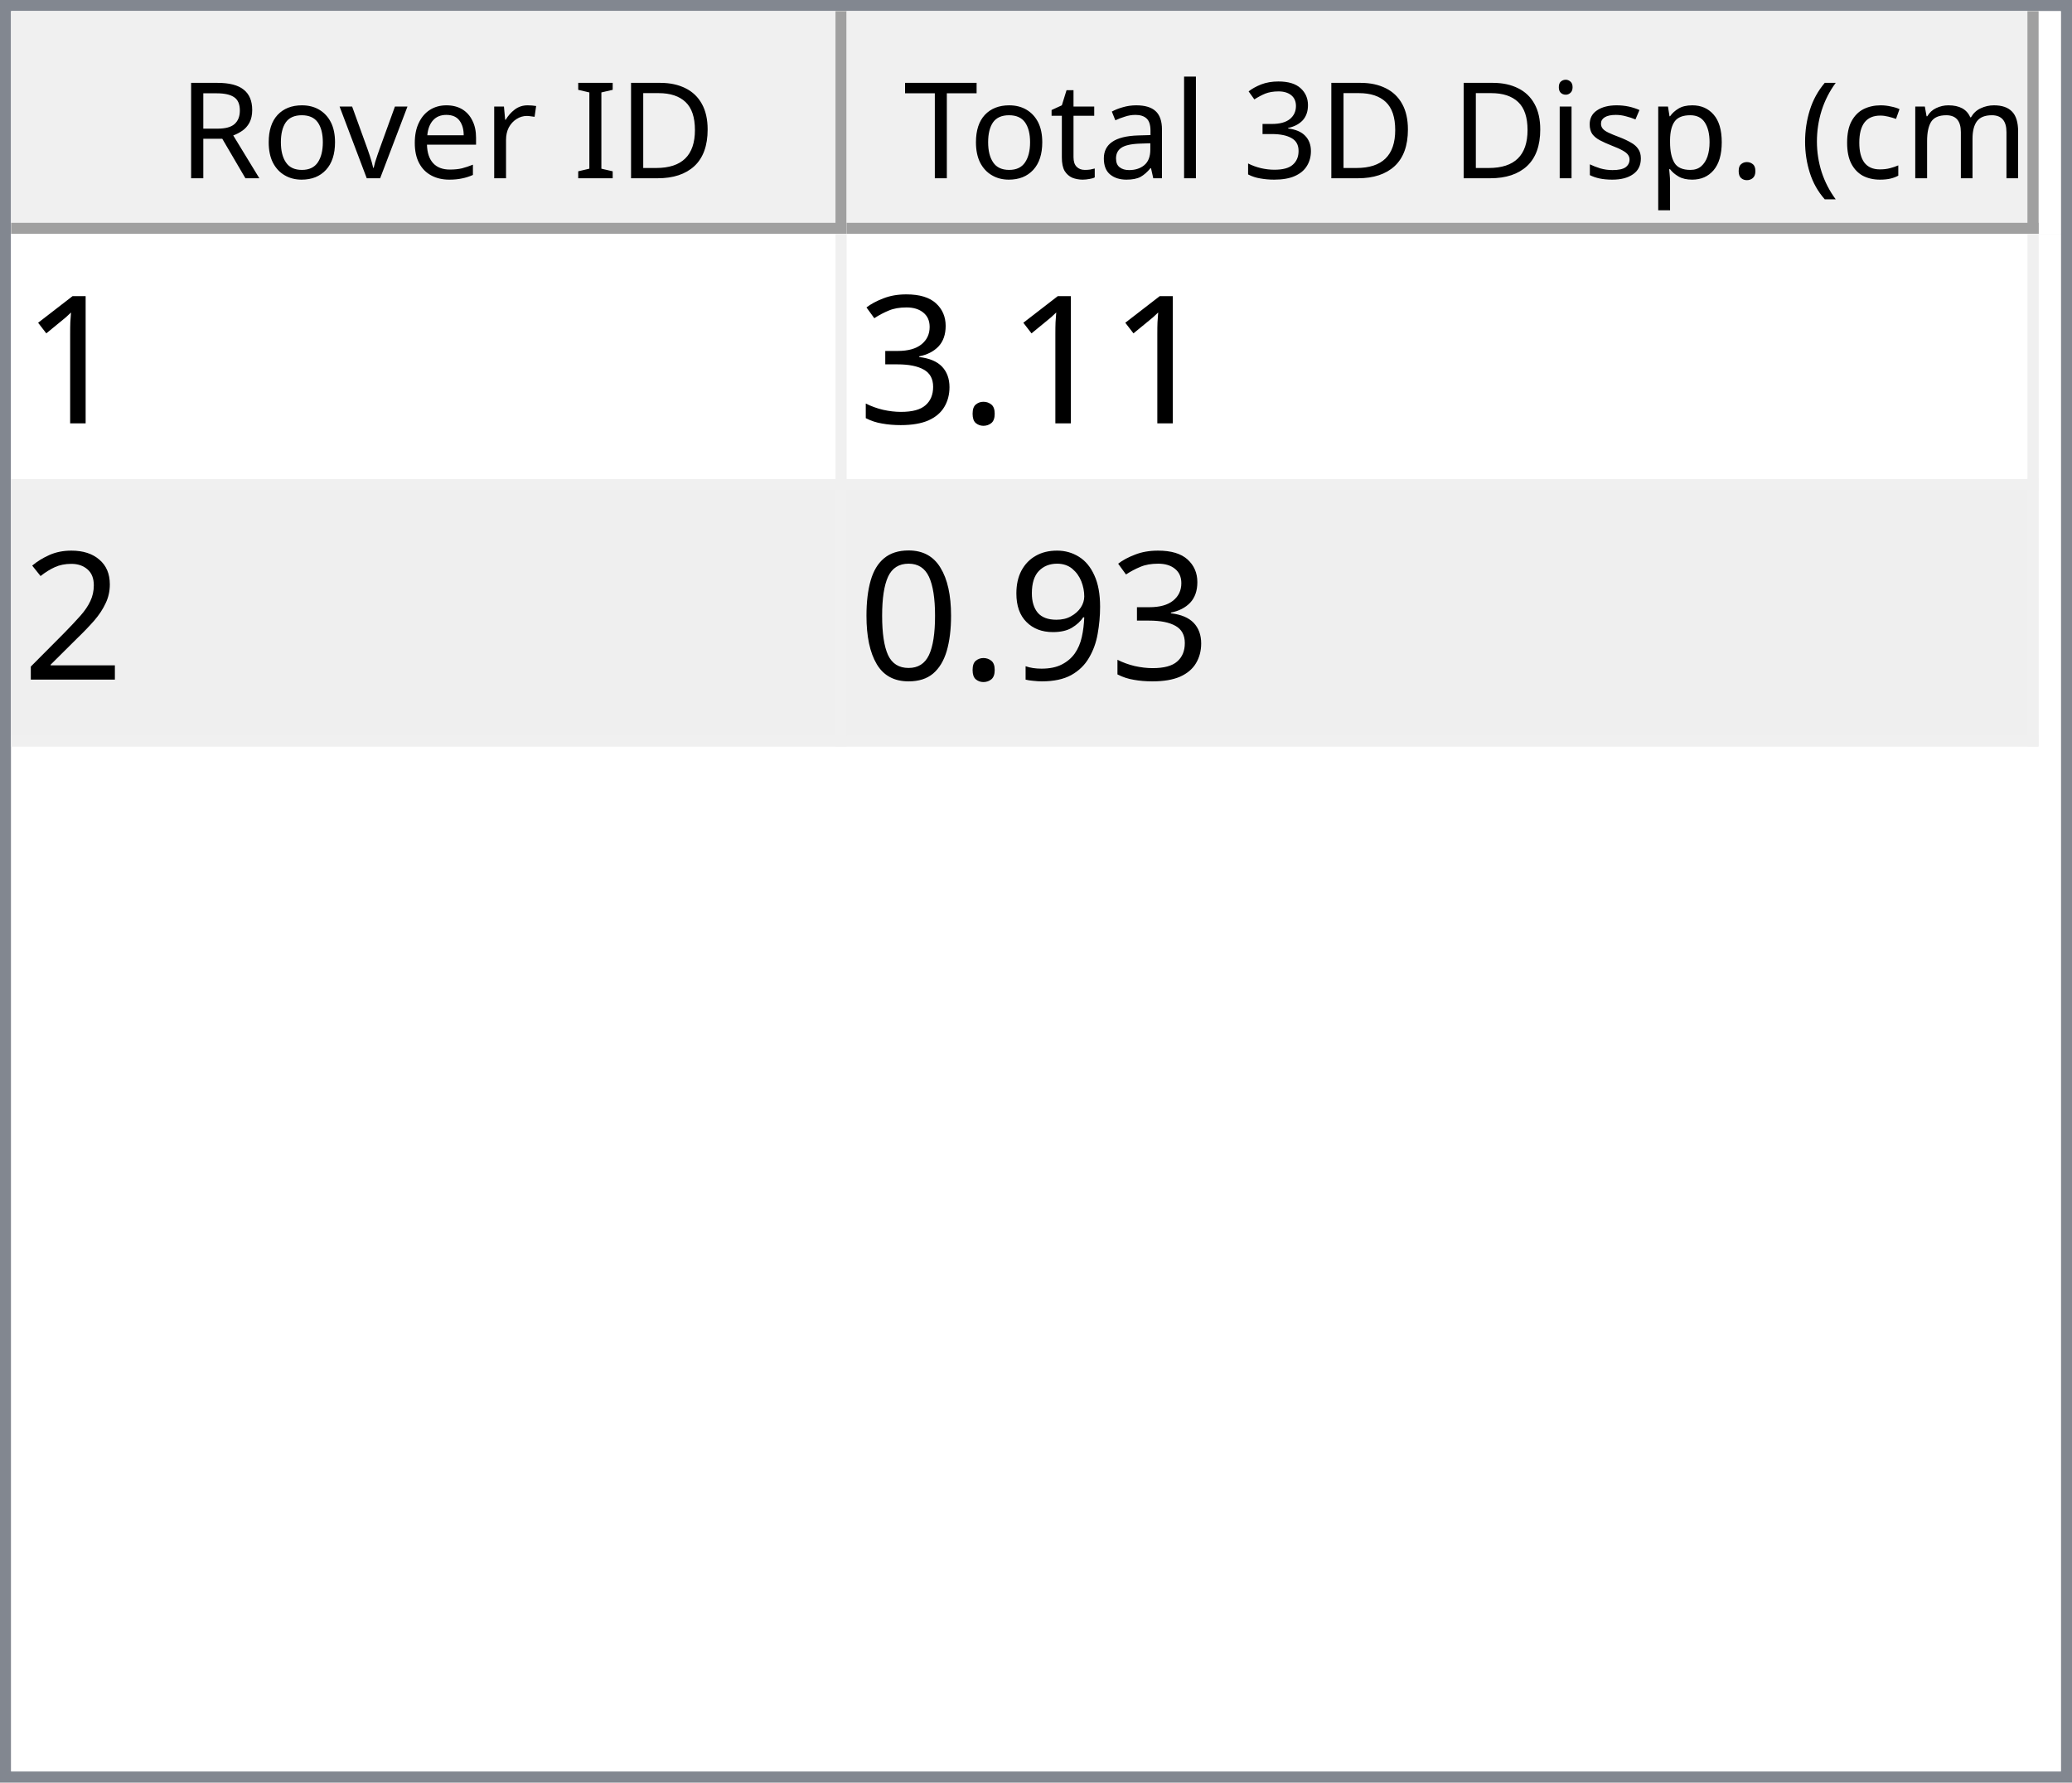
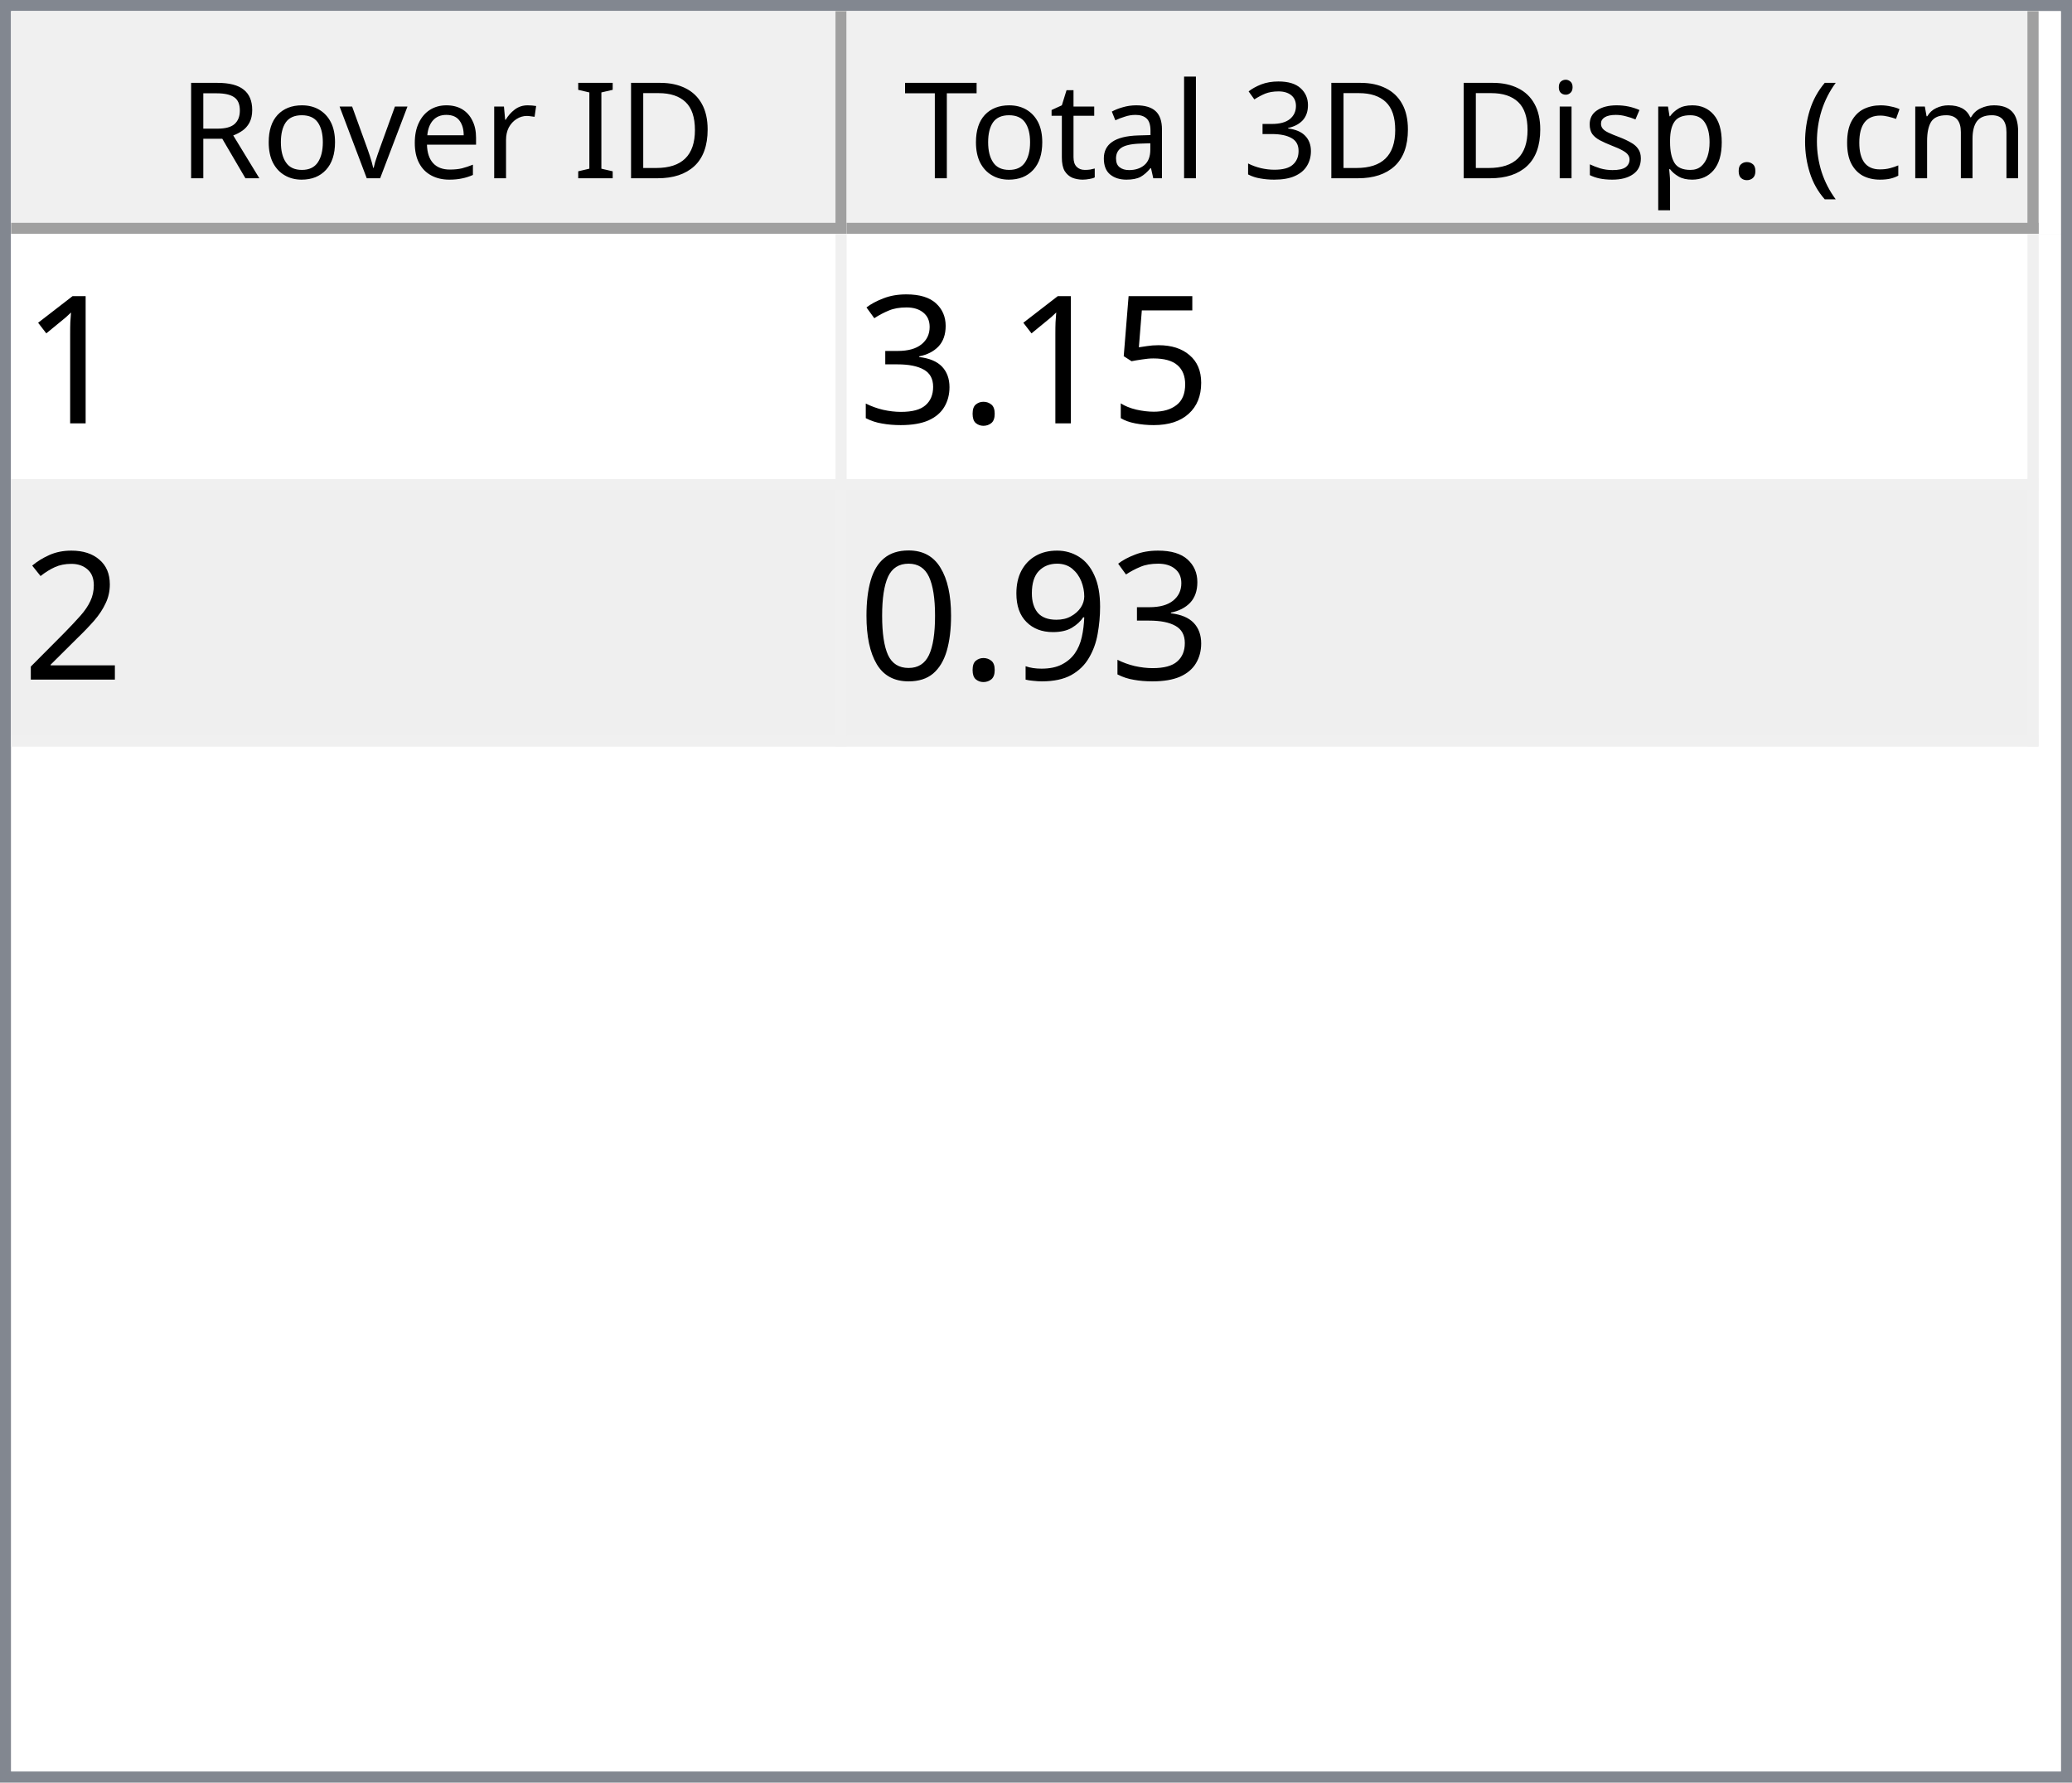
<svg xmlns="http://www.w3.org/2000/svg" style="fill-opacity:1; color-rendering:auto; color-interpolation:auto; text-rendering:auto; stroke:black; stroke-linecap:square; stroke-miterlimit:10; shape-rendering:auto; stroke-opacity:1; fill:black; stroke-dasharray:none; font-weight:normal; stroke-width:1; font-family:'Dialog'; font-style:normal; stroke-linejoin:miter; font-size:12px; stroke-dashoffset:0; image-rendering:auto;" width="186" height="160">
  <defs id="genericDefs" />
  <g>
    <defs id="defs1">
      <clipPath clipPathUnits="userSpaceOnUse" id="clipPath1">
        <path d="M0 0 L186 0 L186 160 L0 160 L0 0 Z" />
      </clipPath>
      <clipPath clipPathUnits="userSpaceOnUse" id="clipPath2">
        <path d="M0 0 L0 160 L186 160 L186 0 Z" />
      </clipPath>
      <clipPath clipPathUnits="userSpaceOnUse" id="clipPath3">
        <path d="M0 0 L0 20 L184 20 L184 0 Z" />
      </clipPath>
      <clipPath clipPathUnits="userSpaceOnUse" id="clipPath4">
        <path d="M0 0 L0 20 L75 20 L75 0 Z" />
      </clipPath>
      <clipPath clipPathUnits="userSpaceOnUse" id="clipPath5">
        <path d="M1 1 L1 19 L74 19 L74 1 Z" />
      </clipPath>
      <clipPath clipPathUnits="userSpaceOnUse" id="clipPath6">
        <path d="M0 0 L0 18 L73 18 L73 0 Z" />
      </clipPath>
      <clipPath clipPathUnits="userSpaceOnUse" id="clipPath7">
        <path d="M-0.5 -0.5 L-0.5 19.5 L74.5 19.5 L74.5 -0.5 Z" />
      </clipPath>
      <clipPath clipPathUnits="userSpaceOnUse" id="clipPath8">
        <path d="M0 0 L0 20 L107 20 L107 0 Z" />
      </clipPath>
      <clipPath clipPathUnits="userSpaceOnUse" id="clipPath9">
        <path d="M1 1 L1 19 L106 19 L106 1 Z" />
      </clipPath>
      <clipPath clipPathUnits="userSpaceOnUse" id="clipPath10">
        <path d="M0 0 L0 18 L105 18 L105 0 Z" />
      </clipPath>
      <clipPath clipPathUnits="userSpaceOnUse" id="clipPath11">
        <path d="M-0.5 -0.5 L-0.5 19.5 L106.5 19.5 L106.5 -0.5 Z" />
      </clipPath>
      <clipPath clipPathUnits="userSpaceOnUse" id="clipPath12">
        <path d="M0 0 L0 138 L184 138 L184 0 Z" />
      </clipPath>
      <clipPath clipPathUnits="userSpaceOnUse" id="clipPath13">
        <path d="M0 0 L0 46 L182 46 L182 0 Z" />
      </clipPath>
      <clipPath clipPathUnits="userSpaceOnUse" id="clipPath14">
        <path d="M-0.5 -0.5 L-0.5 45.5 L181.5 45.5 L181.5 -0.5 Z" />
      </clipPath>
      <clipPath clipPathUnits="userSpaceOnUse" id="clipPath15">
        <path d="M0 0 L0 22 L74 22 L74 0 Z" />
      </clipPath>
      <clipPath clipPathUnits="userSpaceOnUse" id="clipPath16">
        <path d="M0 0 L0 22 L106 22 L106 0 Z" />
      </clipPath>
      <font horiz-adv-x="64.551" id="font1">
        <font-face ascent="107.91" descent="25.098" units-per-em="100" style="font-style:normal; font-family:Segoe UI; font-weight:normal;" />
        <missing-glyph horiz-adv-x="64.551" d="M8.109 0 L8.109 68.266 L56.453 68.266 L56.453 0 L8.109 0 ZM15.328 7.234 L49.219 7.234 L49.219 61.031 L15.328 61.031 L15.328 7.234 Z" />
        <glyph unicode="D" horiz-adv-x="70.117" d="M9.188 0 L9.188 70.016 L28.516 70.016 Q65.531 70.016 65.531 35.891 Q65.531 19.672 55.25 9.836 Q44.969 0 27.734 0 L9.188 0 ZM17.391 62.594 L17.391 7.422 L27.828 7.422 Q41.609 7.422 49.273 14.797 Q56.938 22.172 56.938 35.688 Q56.938 62.594 28.328 62.594 L17.391 62.594 Z" />
        <glyph unicode="I" horiz-adv-x="26.611" d="M17.391 0 L9.188 0 L9.188 70.016 L17.391 70.016 L17.391 0 Z" />
        <glyph unicode=" " horiz-adv-x="27.393" d="" />
        <glyph unicode="r" horiz-adv-x="34.766" d="M34.188 41.891 Q32.078 43.5 28.125 43.5 Q23 43.5 19.555 38.672 Q16.109 33.844 16.109 25.484 L16.109 0 L8.109 0 L8.109 50 L16.109 50 L16.109 39.703 L16.312 39.703 Q18.016 44.969 21.531 47.922 Q25.047 50.875 29.391 50.875 Q32.516 50.875 34.188 50.203 L34.188 41.891 Z" />
        <glyph unicode="e" horiz-adv-x="52.295" d="M48.297 23 L12.984 23 Q13.188 14.656 17.484 10.109 Q21.781 5.562 29.297 5.562 Q37.75 5.562 44.828 11.141 L44.828 3.609 Q38.234 -1.172 27.391 -1.172 Q16.797 -1.172 10.742 5.641 Q4.688 12.453 4.688 24.812 Q4.688 36.469 11.305 43.82 Q17.922 51.172 27.734 51.172 Q37.547 51.172 42.922 44.828 Q48.297 38.484 48.297 27.203 L48.297 23 ZM40.094 29.781 Q40.047 36.719 36.75 40.578 Q33.453 44.438 27.594 44.438 Q21.922 44.438 17.969 40.383 Q14.016 36.328 13.094 29.781 L40.094 29.781 Z" />
        <glyph unicode="v" horiz-adv-x="47.9" d="M47.406 50 L27.484 0 L19.625 0 L0.688 50 L9.469 50 L22.172 13.672 Q23.578 9.672 23.922 6.688 L24.125 6.688 Q24.609 10.453 25.688 13.484 L38.969 50 L47.406 50 Z" />
        <glyph unicode="o" horiz-adv-x="58.594" d="M29 -1.172 Q17.922 -1.172 11.305 5.836 Q4.688 12.844 4.688 24.422 Q4.688 37.016 11.57 44.094 Q18.453 51.172 30.172 51.172 Q41.359 51.172 47.633 44.289 Q53.906 37.406 53.906 25.203 Q53.906 13.234 47.141 6.031 Q40.375 -1.172 29 -1.172 ZM29.594 44.438 Q21.875 44.438 17.383 39.188 Q12.891 33.938 12.891 24.703 Q12.891 15.828 17.43 10.695 Q21.969 5.562 29.594 5.562 Q37.359 5.562 41.531 10.594 Q45.703 15.625 45.703 24.906 Q45.703 34.281 41.531 39.359 Q37.359 44.438 29.594 44.438 Z" />
        <glyph unicode="R" horiz-adv-x="59.814" d="M59.375 0 L49.609 0 L37.891 19.625 Q36.281 22.359 34.766 24.289 Q33.25 26.219 31.664 27.438 Q30.078 28.656 28.25 29.219 Q26.422 29.781 24.125 29.781 L17.391 29.781 L17.391 0 L9.188 0 L9.188 70.016 L30.078 70.016 Q34.672 70.016 38.555 68.867 Q42.438 67.719 45.289 65.375 Q48.141 63.031 49.758 59.547 Q51.375 56.062 51.375 51.375 Q51.375 47.703 50.273 44.656 Q49.172 41.609 47.148 39.211 Q45.125 36.812 42.266 35.133 Q39.406 33.453 35.844 32.516 L35.844 32.328 Q37.594 31.547 38.891 30.547 Q40.188 29.547 41.359 28.18 Q42.531 26.812 43.68 25.078 Q44.828 23.344 46.234 21.047 L59.375 0 ZM17.391 62.594 L17.391 37.203 L28.516 37.203 Q31.594 37.203 34.203 38.133 Q36.812 39.062 38.719 40.797 Q40.625 42.531 41.703 45.047 Q42.781 47.562 42.781 50.688 Q42.781 56.297 39.141 59.445 Q35.5 62.594 28.609 62.594 L17.391 62.594 Z" />
        <glyph unicode=")" horiz-adv-x="30.176" d="M8.297 -15.922 L1.172 -15.922 Q16.406 2.344 16.406 26.812 Q16.406 51.469 1.078 70.016 L8.297 70.016 Q23.531 52.156 23.531 26.703 Q23.531 1.375 8.297 -15.922 Z" />
        <glyph unicode="m" horiz-adv-x="86.133" d="M79.109 0 L71.094 0 L71.094 28.719 Q71.094 37.016 68.531 40.727 Q65.969 44.438 59.906 44.438 Q54.781 44.438 51.195 39.75 Q47.609 35.062 47.609 28.516 L47.609 0 L39.594 0 L39.594 29.688 Q39.594 44.438 28.219 44.438 Q22.953 44.438 19.531 40.016 Q16.109 35.594 16.109 28.516 L16.109 0 L8.109 0 L8.109 50 L16.109 50 L16.109 42.094 L16.312 42.094 Q21.625 51.172 31.844 51.172 Q36.969 51.172 40.773 48.312 Q44.578 45.453 46 40.828 Q51.562 51.172 62.594 51.172 Q79.109 51.172 79.109 30.812 L79.109 0 Z" />
        <glyph unicode="c" horiz-adv-x="46.191" d="M42.188 2.297 Q36.422 -1.172 28.516 -1.172 Q17.828 -1.172 11.258 5.789 Q4.688 12.75 4.688 23.828 Q4.688 36.188 11.766 43.68 Q18.844 51.172 30.672 51.172 Q37.25 51.172 42.281 48.734 L42.281 40.531 Q36.719 44.438 30.375 44.438 Q22.703 44.438 17.797 38.945 Q12.891 33.453 12.891 24.516 Q12.891 15.719 17.508 10.641 Q22.125 5.562 29.891 5.562 Q36.422 5.562 42.188 9.906 L42.188 2.297 Z" />
        <glyph unicode="(" horiz-adv-x="30.176" d="M29.109 -15.922 L21.969 -15.922 Q6.844 1.375 6.844 26.703 Q6.844 52.156 21.969 70.016 L29.203 70.016 Q13.875 51.469 13.875 26.812 Q13.875 2.344 29.109 -15.922 Z" />
        <glyph unicode="." horiz-adv-x="21.68" d="M10.891 -1.078 Q8.641 -1.078 7.055 0.539 Q5.469 2.156 5.469 4.391 Q5.469 6.641 7.055 8.273 Q8.641 9.906 10.891 9.906 Q13.188 9.906 14.797 8.273 Q16.406 6.641 16.406 4.391 Q16.406 2.156 14.797 0.539 Q13.188 -1.078 10.891 -1.078 Z" />
        <glyph unicode="p" horiz-adv-x="58.789" d="M16.312 7.234 L16.109 7.234 L16.109 -23 L8.109 -23 L8.109 50 L16.109 50 L16.109 41.219 L16.312 41.219 Q22.219 51.172 33.594 51.172 Q43.266 51.172 48.688 44.461 Q54.109 37.75 54.109 26.469 Q54.109 13.922 48 6.375 Q41.891 -1.172 31.297 -1.172 Q21.578 -1.172 16.312 7.234 ZM16.109 27.391 L16.109 20.406 Q16.109 14.203 20.141 9.883 Q24.172 5.562 30.375 5.562 Q37.641 5.562 41.773 11.133 Q45.906 16.703 45.906 26.609 Q45.906 34.969 42.047 39.703 Q38.188 44.438 31.594 44.438 Q24.609 44.438 20.359 39.578 Q16.109 34.719 16.109 27.391 Z" />
        <glyph unicode="s" horiz-adv-x="42.432" d="M5.078 1.812 L5.078 10.406 Q11.625 5.562 19.484 5.562 Q30.031 5.562 30.031 12.594 Q30.031 14.594 29.125 15.992 Q28.219 17.391 26.68 18.461 Q25.141 19.531 23.07 20.383 Q21 21.234 18.609 22.172 Q15.281 23.484 12.766 24.828 Q10.25 26.172 8.57 27.859 Q6.891 29.547 6.031 31.695 Q5.172 33.844 5.172 36.719 Q5.172 40.234 6.789 42.945 Q8.406 45.656 11.086 47.484 Q13.766 49.312 17.211 50.242 Q20.656 51.172 24.312 51.172 Q30.812 51.172 35.938 48.922 L35.938 40.828 Q30.422 44.438 23.25 44.438 Q21 44.438 19.195 43.922 Q17.391 43.406 16.094 42.477 Q14.797 41.547 14.086 40.258 Q13.375 38.969 13.375 37.406 Q13.375 35.453 14.086 34.133 Q14.797 32.812 16.164 31.789 Q17.531 30.766 19.484 29.938 Q21.438 29.109 23.922 28.125 Q27.25 26.859 29.883 25.516 Q32.516 24.172 34.375 22.484 Q36.234 20.797 37.234 18.602 Q38.234 16.406 38.234 13.375 Q38.234 9.672 36.602 6.938 Q34.969 4.203 32.234 2.398 Q29.5 0.594 25.93 -0.289 Q22.359 -1.172 18.453 -1.172 Q10.75 -1.172 5.078 1.812 Z" />
        <glyph unicode="i" horiz-adv-x="24.219" d="M12.203 62.703 Q10.062 62.703 8.547 64.164 Q7.031 65.625 7.031 67.875 Q7.031 70.125 8.547 71.609 Q10.062 73.094 12.203 73.094 Q14.406 73.094 15.945 71.609 Q17.484 70.125 17.484 67.875 Q17.484 65.719 15.945 64.211 Q14.406 62.703 12.203 62.703 ZM16.109 0 L8.109 0 L8.109 50 L16.109 50 L16.109 0 Z" />
        <glyph unicode="3" horiz-adv-x="53.906" d="M46.531 19.828 Q46.531 15.094 44.75 11.211 Q42.969 7.328 39.719 4.57 Q36.469 1.812 31.93 0.297 Q27.391 -1.219 21.922 -1.219 Q11.922 -1.219 6 2.594 L6 11.188 Q13.094 5.609 22.219 5.609 Q25.875 5.609 28.828 6.539 Q31.781 7.469 33.906 9.227 Q36.031 10.984 37.18 13.477 Q38.328 15.969 38.328 19.094 Q38.328 32.812 18.797 32.812 L12.984 32.812 L12.984 39.594 L18.5 39.594 Q35.797 39.594 35.797 52.484 Q35.797 64.406 22.609 64.406 Q15.188 64.406 8.688 59.422 L8.688 67.188 Q15.375 71.188 24.609 71.188 Q29 71.188 32.57 69.969 Q36.141 68.75 38.68 66.555 Q41.219 64.359 42.609 61.281 Q44 58.203 44 54.5 Q44 40.672 30.031 36.719 L30.031 36.531 Q33.594 36.141 36.625 34.797 Q39.656 33.453 41.852 31.305 Q44.047 29.156 45.289 26.25 Q46.531 23.344 46.531 19.828 Z" />
        <glyph unicode="l" horiz-adv-x="24.219" d="M16.109 0 L8.109 0 L8.109 74.031 L16.109 74.031 L16.109 0 Z" />
        <glyph unicode="a" horiz-adv-x="50.879" d="M43.891 0 L35.891 0 L35.891 7.812 L35.688 7.812 Q30.469 -1.172 20.312 -1.172 Q12.844 -1.172 8.617 2.781 Q4.391 6.734 4.391 13.281 Q4.391 27.297 20.906 29.594 L35.891 31.688 Q35.891 44.438 25.594 44.438 Q16.547 44.438 9.281 38.281 L9.281 46.484 Q16.656 51.172 26.266 51.172 Q43.891 51.172 43.891 32.516 L43.891 0 ZM35.891 25.297 L23.828 23.641 Q18.266 22.859 15.43 20.875 Q12.594 18.891 12.594 13.875 Q12.594 10.203 15.211 7.883 Q17.828 5.562 22.172 5.562 Q28.125 5.562 32.008 9.742 Q35.891 13.922 35.891 20.312 L35.891 25.297 Z" />
        <glyph unicode="t" horiz-adv-x="33.887" d="M31.297 0.484 Q28.469 -1.078 23.828 -1.078 Q10.688 -1.078 10.688 13.578 L10.688 43.172 L2.094 43.172 L2.094 50 L10.688 50 L10.688 62.203 L18.703 64.797 L18.703 50 L31.297 50 L31.297 43.172 L18.703 43.172 L18.703 14.984 Q18.703 9.969 20.414 7.82 Q22.125 5.672 26.078 5.672 Q29.109 5.672 31.297 7.328 L31.297 0.484 Z" />
        <glyph unicode="T" horiz-adv-x="52.393" d="M50.594 62.594 L30.375 62.594 L30.375 0 L22.172 0 L22.172 62.594 L2 62.594 L2 70.016 L50.594 70.016 L50.594 62.594 Z" />
      </font>
      <font horiz-adv-x="75.0" id="font2">
        <font-face ascent="100.537" descent="21.973" units-per-em="100" style="font-style:normal; font-family:sans-serif; font-weight:normal;" />
        <missing-glyph horiz-adv-x="75.0" d="M12.5 0 L12.5 62.5 L62.5 62.5 L62.5 0 L12.5 0 ZM14.062 1.562 L60.938 1.562 L60.938 60.938 L14.062 60.938 L14.062 1.562 Z" />
        <glyph unicode="1" horiz-adv-x="55.615" d="M37.25 0 L28.469 0 L28.469 56 Q25.297 52.984 20.141 49.953 Q14.984 46.922 10.891 45.406 L10.891 53.906 Q18.266 57.375 23.781 62.305 Q29.297 67.234 31.594 71.875 L37.25 71.875 L37.25 0 Z" />
+         <glyph unicode="5" horiz-adv-x="55.615" d="M4.156 18.75 L13.375 19.531 Q14.406 12.797 18.141 9.398 Q21.875 6 27.156 6 Q33.5 6 37.891 10.789 Q42.281 15.578 42.281 23.484 Q42.281 31 38.062 35.352 Q33.844 39.703 27 39.703 Q22.75 39.703 19.336 37.773 Q15.922 35.844 13.969 32.766 L5.719 33.844 L12.641 70.609 L48.25 70.609 L48.25 62.203 L19.672 62.203 L15.828 42.969 Q22.266 47.469 29.344 47.469 Q38.719 47.469 45.164 40.969 Q51.609 34.469 51.609 24.266 Q51.609 14.547 45.953 7.469 Q39.062 -1.219 27.156 -1.219 Q17.391 -1.219 11.211 4.25 Q5.031 9.719 4.156 18.75 Z" />
        <glyph unicode="." horiz-adv-x="27.783" d="M9.078 0 L9.078 10.016 L19.094 10.016 L19.094 0 L9.078 0 Z" />
        <glyph unicode="3" horiz-adv-x="55.615" d="M4.203 18.891 L12.984 20.062 Q14.5 12.594 18.141 9.297 Q21.781 6 27 6 Q33.203 6 37.477 10.297 Q41.75 14.594 41.75 20.953 Q41.75 27 37.797 30.93 Q33.844 34.859 27.734 34.859 Q25.25 34.859 21.531 33.891 L22.516 41.609 Q23.391 41.5 23.922 41.5 Q29.547 41.5 34.039 44.43 Q38.531 47.359 38.531 53.469 Q38.531 58.297 35.258 61.477 Q31.984 64.656 26.812 64.656 Q21.688 64.656 18.266 61.43 Q14.844 58.203 13.875 51.766 L5.078 53.328 Q6.688 62.156 12.398 67.016 Q18.109 71.875 26.609 71.875 Q32.469 71.875 37.398 69.359 Q42.328 66.844 44.945 62.5 Q47.562 58.156 47.562 53.266 Q47.562 48.641 45.07 44.828 Q42.578 41.016 37.703 38.766 Q44.047 37.312 47.562 32.695 Q51.078 28.078 51.078 21.141 Q51.078 11.766 44.242 5.25 Q37.406 -1.266 26.953 -1.266 Q17.531 -1.266 11.305 4.352 Q5.078 9.969 4.203 18.891 Z" />
        <glyph unicode="2" horiz-adv-x="55.615" d="M50.344 8.453 L50.344 0 L3.031 0 Q2.938 3.172 4.047 6.109 Q5.859 10.938 9.836 15.625 Q13.812 20.312 21.344 26.469 Q33.016 36.031 37.117 41.625 Q41.219 47.219 41.219 52.203 Q41.219 57.422 37.477 61.008 Q33.734 64.594 27.734 64.594 Q21.391 64.594 17.578 60.789 Q13.766 56.984 13.719 50.25 L4.688 51.172 Q5.609 61.281 11.664 66.578 Q17.719 71.875 27.938 71.875 Q38.234 71.875 44.242 66.164 Q50.25 60.453 50.25 52 Q50.25 47.703 48.492 43.555 Q46.734 39.406 42.656 34.812 Q38.578 30.219 29.109 22.219 Q21.188 15.578 18.945 13.211 Q16.703 10.844 15.234 8.453 L50.344 8.453 Z" />
        <glyph unicode="9" horiz-adv-x="55.615" d="M5.469 16.547 L13.922 17.328 Q14.984 11.375 18.016 8.688 Q21.047 6 25.781 6 Q29.828 6 32.883 7.859 Q35.938 9.719 37.891 12.82 Q39.844 15.922 41.164 21.195 Q42.484 26.469 42.484 31.938 Q42.484 32.516 42.438 33.688 Q39.797 29.5 35.234 26.883 Q30.672 24.266 25.344 24.266 Q16.453 24.266 10.305 30.711 Q4.156 37.156 4.156 47.703 Q4.156 58.594 10.578 65.234 Q17 71.875 26.656 71.875 Q33.641 71.875 39.43 68.117 Q45.219 64.359 48.219 57.398 Q51.219 50.438 51.219 37.25 Q51.219 23.531 48.242 15.406 Q45.266 7.281 39.383 3.031 Q33.5 -1.219 25.594 -1.219 Q17.188 -1.219 11.867 3.445 Q6.547 8.109 5.469 16.547 ZM41.453 48.141 Q41.453 55.719 37.43 60.156 Q33.406 64.594 27.734 64.594 Q21.875 64.594 17.531 59.812 Q13.188 55.031 13.188 47.406 Q13.188 40.578 17.312 36.305 Q21.438 32.031 27.484 32.031 Q33.594 32.031 37.523 36.305 Q41.453 40.578 41.453 48.141 Z" />
        <glyph unicode="0" horiz-adv-x="55.615" d="M4.156 35.297 Q4.156 48 6.766 55.742 Q9.375 63.484 14.523 67.68 Q19.672 71.875 27.484 71.875 Q33.25 71.875 37.594 69.555 Q41.938 67.234 44.773 62.867 Q47.609 58.5 49.219 52.227 Q50.828 45.953 50.828 35.297 Q50.828 22.703 48.242 14.969 Q45.656 7.234 40.508 3.008 Q35.359 -1.219 27.484 -1.219 Q17.141 -1.219 11.234 6.203 Q4.156 15.141 4.156 35.297 ZM13.188 35.297 Q13.188 17.672 17.312 11.836 Q21.438 6 27.484 6 Q33.547 6 37.672 11.859 Q41.797 17.719 41.797 35.297 Q41.797 52.984 37.672 58.789 Q33.547 64.594 27.391 64.594 Q21.344 64.594 17.719 59.469 Q13.188 52.938 13.188 35.297 Z" />
      </font>
    </defs>
    <g style="fill:white; stroke:white;">
      <rect x="0" y="0" width="186" style="clip-path:url(#clipPath1); stroke:none;" height="160" />
    </g>
    <g style="fill:white; text-rendering:optimizeSpeed; color-rendering:optimizeSpeed; image-rendering:optimizeSpeed; shape-rendering:crispEdges; stroke:white; color-interpolation:sRGB;">
      <rect x="0" width="186" height="160" y="0" style="stroke:none;" />
      <path style="stroke:none;" d="M0 160 L186 160 L186 0 L0 0 Z" />
    </g>
    <g style="fill:rgb(240,240,240); font-family:'Segoe UI'; stroke:rgb(240,240,240);">
      <rect x="0" y="0" width="186" style="clip-path:url(#clipPath2); stroke:none;" height="160" />
    </g>
    <g style="fill:rgb(130,135,144); font-family:'Segoe UI'; stroke:rgb(130,135,144);">
      <path d="M0 0 L186 0 L186 160 L0 160 L0 0 ZM1 1 L185 1 L185 159 L1 159 L1 1 Z" style="fill-rule:evenodd; clip-path:url(#clipPath2); stroke:none;" />
    </g>
    <g style="fill:white; font-family:'Segoe UI'; stroke:white;" transform="translate(1,1)">
      <rect x="0" y="0" width="184" style="clip-path:url(#clipPath3); stroke:none;" height="20" />
    </g>
    <g style="fill:rgb(240,240,240); font-family:'Segoe UI'; stroke:rgb(240,240,240);" transform="translate(1,1)">
      <rect x="0" y="0" width="75" style="clip-path:url(#clipPath4); stroke:none;" height="20" />
    </g>
    <g style="font-family:'Segoe UI';" transform="translate(2,2)">
      <text x="14" xml:space="preserve" y="14" style="clip-path:url(#clipPath6); stroke:none;">Rover ID</text>
    </g>
    <g style="fill:rgb(160,160,160); font-family:'Segoe UI'; stroke:rgb(160,160,160); stroke-linejoin:bevel;" transform="translate(1.5,1.5)">
      <line x1="74" x2="74" y1="0" style="fill:none; clip-path:url(#clipPath7);" y2="19" />
    </g>
    <g style="fill:rgb(160,160,160); font-family:'Segoe UI'; stroke:rgb(160,160,160); stroke-linejoin:bevel;" transform="matrix(1,0,0,1,1,1) translate(0.5,0.5)">
      <line x1="0" x2="74" y1="19" style="fill:none; clip-path:url(#clipPath7);" y2="19" />
    </g>
    <g style="fill:rgb(240,240,240); font-family:'Segoe UI'; stroke:rgb(240,240,240);" transform="translate(76,1)">
      <rect x="0" y="0" width="107" style="clip-path:url(#clipPath8); stroke:none;" height="20" />
    </g>
    <g style="font-family:'Segoe UI';" transform="translate(77,2)">
      <text x="1" xml:space="preserve" y="14" style="clip-path:url(#clipPath10); stroke:none;"> Total 3D Disp. (cm)</text>
    </g>
    <g style="fill:rgb(160,160,160); font-family:'Segoe UI'; stroke:rgb(160,160,160); stroke-linejoin:bevel;" transform="translate(76.5,1.5)">
      <line x1="106" x2="106" y1="0" style="fill:none; clip-path:url(#clipPath11);" y2="19" />
    </g>
    <g style="fill:rgb(160,160,160); font-family:'Segoe UI'; stroke:rgb(160,160,160); stroke-linejoin:bevel;" transform="matrix(1,0,0,1,76,1) translate(0.5,0.5)">
      <line x1="0" x2="106" y1="19" style="fill:none; clip-path:url(#clipPath11);" y2="19" />
    </g>
    <g style="fill:white; font-family:'Segoe UI'; stroke:white;" transform="translate(1,21)">
      <rect x="0" y="0" width="184" style="clip-path:url(#clipPath12); stroke:none;" height="138" />
    </g>
    <g style="fill:rgb(240,240,240); font-size:16px; font-family:sans-serif; stroke:rgb(240,240,240);" transform="translate(1,21)">
      <rect x="0" y="0" width="182" style="clip-path:url(#clipPath13); stroke:none;" height="46" />
      <line transform="translate(0.5,0.5)" x1="0" x2="181" y1="22" style="clip-path:url(#clipPath14); fill:none; stroke-linejoin:bevel;" y2="22" />
    </g>
    <g transform="matrix(1,0,0,1,1,21) translate(0.5,0.5)" style="fill:rgb(240,240,240); font-size:16px; font-family:sans-serif; stroke:rgb(240,240,240); stroke-linejoin:bevel;">
      <line x1="0" x2="181" y1="45" style="fill:none; clip-path:url(#clipPath14);" y2="45" />
    </g>
    <g transform="matrix(1,0,0,1,1,21) translate(0.5,0.5)" style="fill:rgb(240,240,240); font-size:16px; font-family:sans-serif; stroke:rgb(240,240,240); stroke-linejoin:bevel;">
      <line x1="74" x2="74" y1="0" style="fill:none; clip-path:url(#clipPath14);" y2="45" />
    </g>
    <g transform="matrix(1,0,0,1,1,21) translate(0.5,0.5)" style="fill:rgb(240,240,240); font-size:16px; font-family:sans-serif; stroke:rgb(240,240,240); stroke-linejoin:bevel;">
      <line x1="181" x2="181" y1="0" style="fill:none; clip-path:url(#clipPath14);" y2="45" />
    </g>
    <g style="fill:white; font-size:16px; font-family:sans-serif; stroke:white;" transform="matrix(1,0,0,1,1,21)">
      <rect x="0" y="0" width="74" style="clip-path:url(#clipPath15); stroke:none;" height="22" />
      <text x="1" y="17" style="fill:black; clip-path:url(#clipPath15); stroke:none;" xml:space="preserve">1</text>
    </g>
    <g style="fill:white; font-size:16px; font-family:sans-serif; stroke:white;" transform="matrix(1,0,0,1,1,21) translate(75,0)">
      <rect x="0" y="0" width="106" style="clip-path:url(#clipPath16); stroke:none;" height="22" />
-       <text x="1" y="17" style="fill:black; clip-path:url(#clipPath16); stroke:none;" xml:space="preserve">3.11</text>
+       <text x="1" y="17" style="fill:black; clip-path:url(#clipPath16); stroke:none;" xml:space="preserve">3.15</text>
    </g>
    <g style="fill:rgb(239,239,239); font-size:16px; font-family:sans-serif; stroke:rgb(239,239,239);" transform="matrix(1,0,0,1,1,21) translate(0,23)">
      <rect x="0" y="0" width="74" style="clip-path:url(#clipPath15); stroke:none;" height="22" />
      <text x="1" y="17" style="fill:black; clip-path:url(#clipPath15); stroke:none;" xml:space="preserve">2</text>
    </g>
    <g style="fill:rgb(239,239,239); font-size:16px; font-family:sans-serif; stroke:rgb(239,239,239);" transform="matrix(1,0,0,1,1,21) translate(75,23)">
      <rect x="0" y="0" width="106" style="clip-path:url(#clipPath16); stroke:none;" height="22" />
      <text x="1" y="17" style="fill:black; clip-path:url(#clipPath16); stroke:none;" xml:space="preserve">0.93</text>
    </g>
  </g>
</svg>
